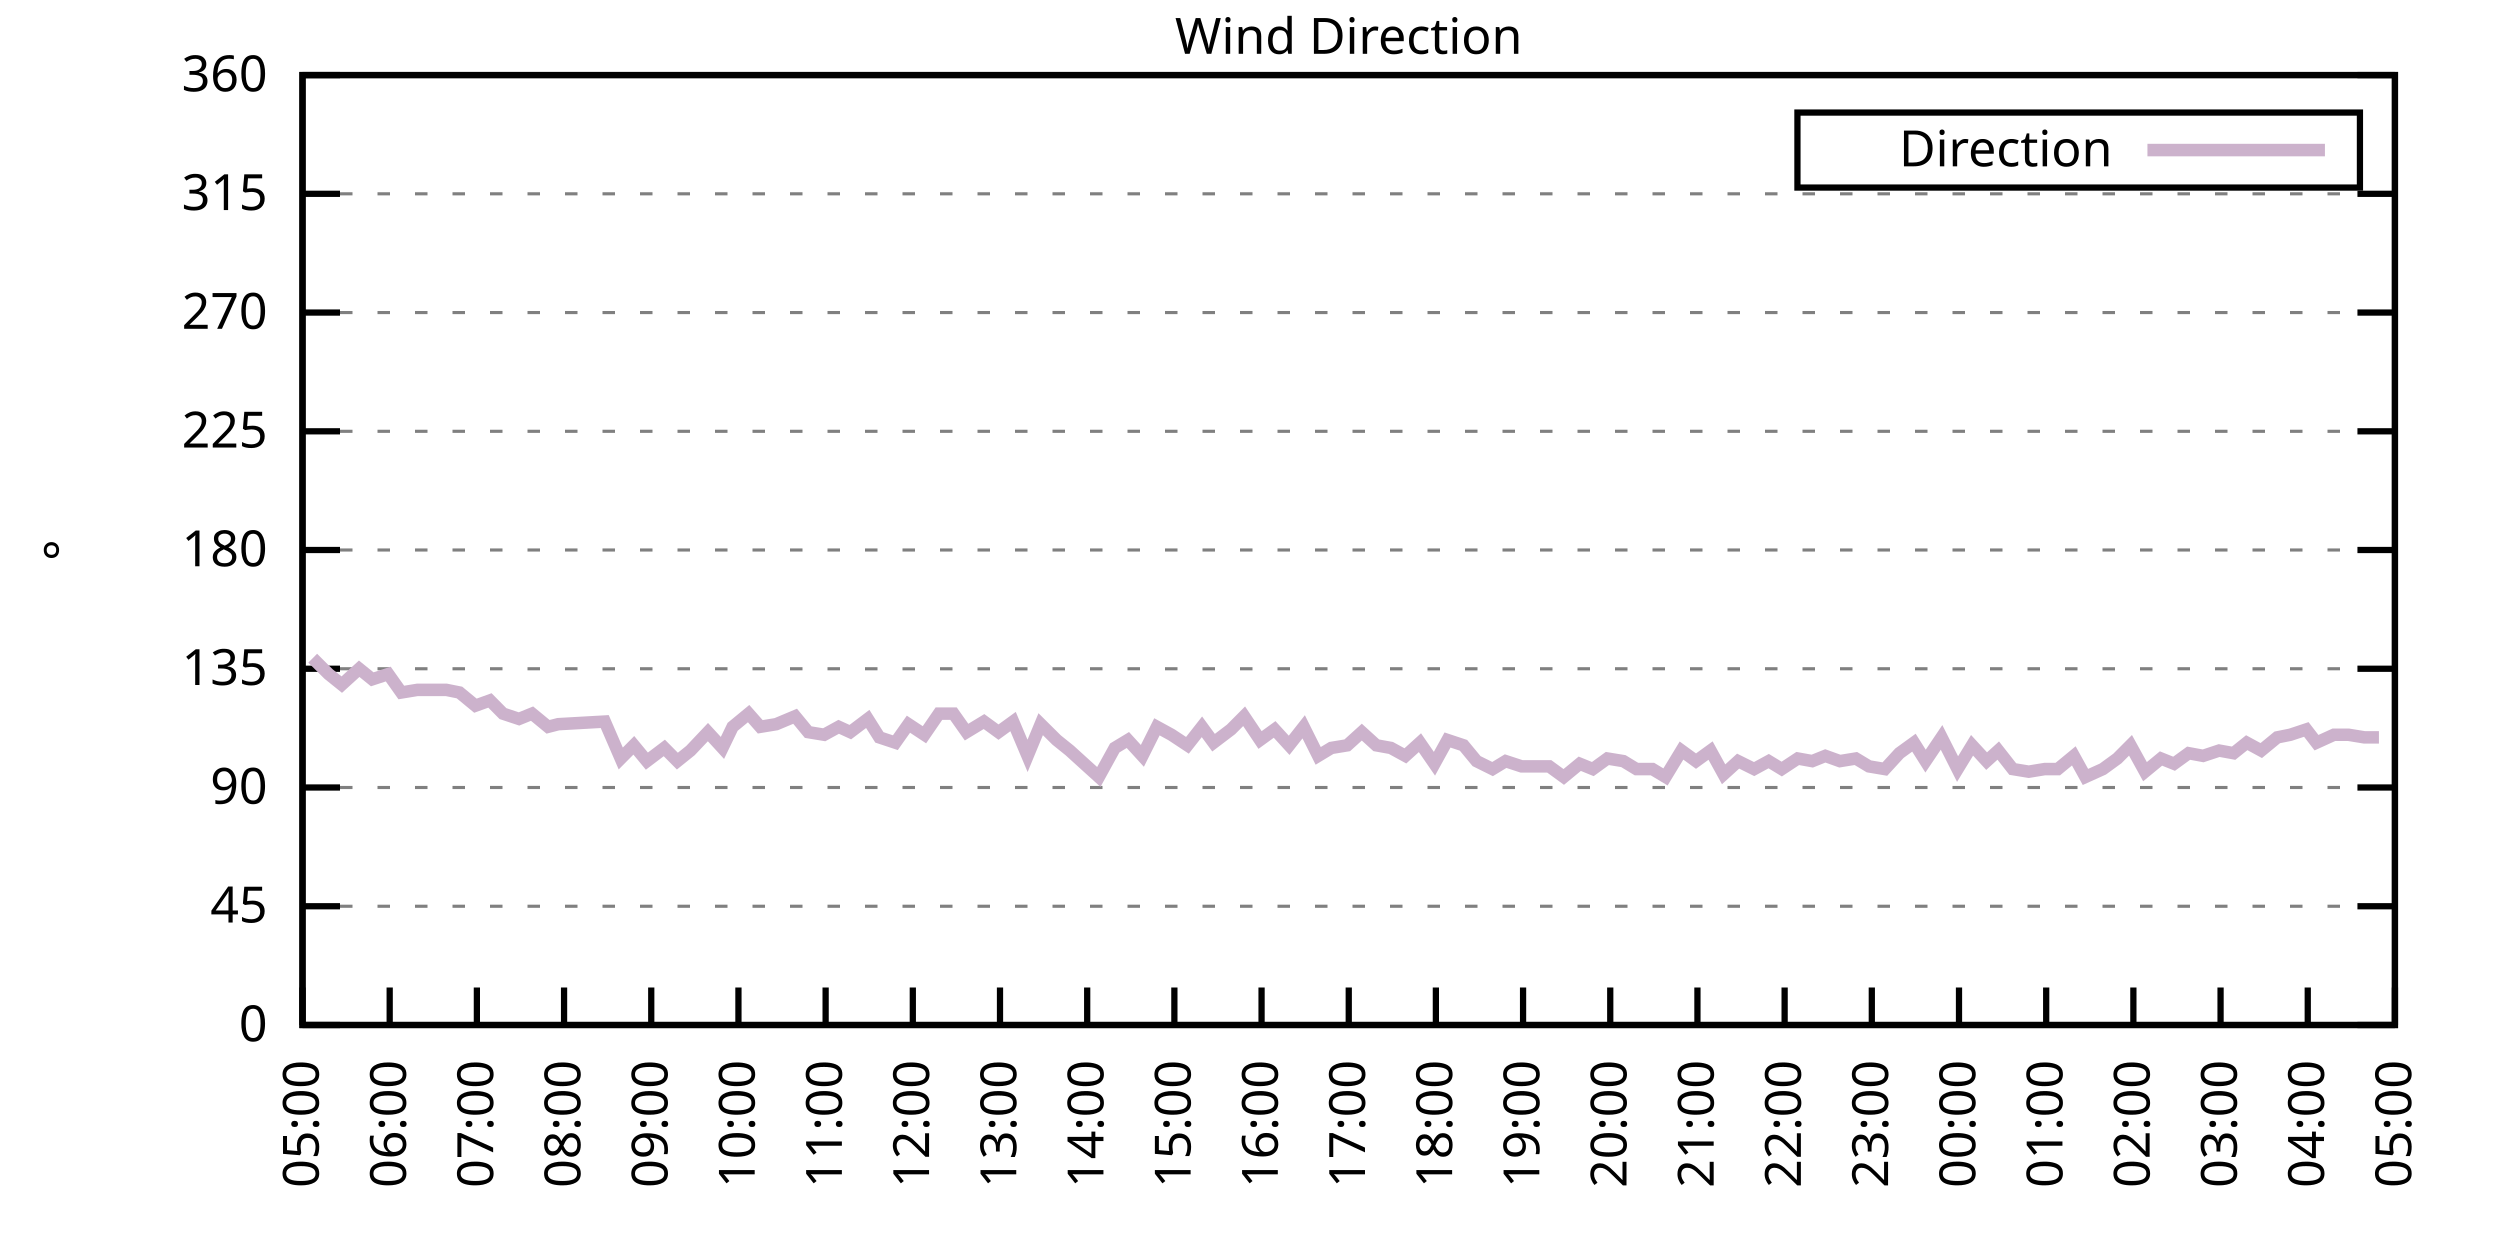
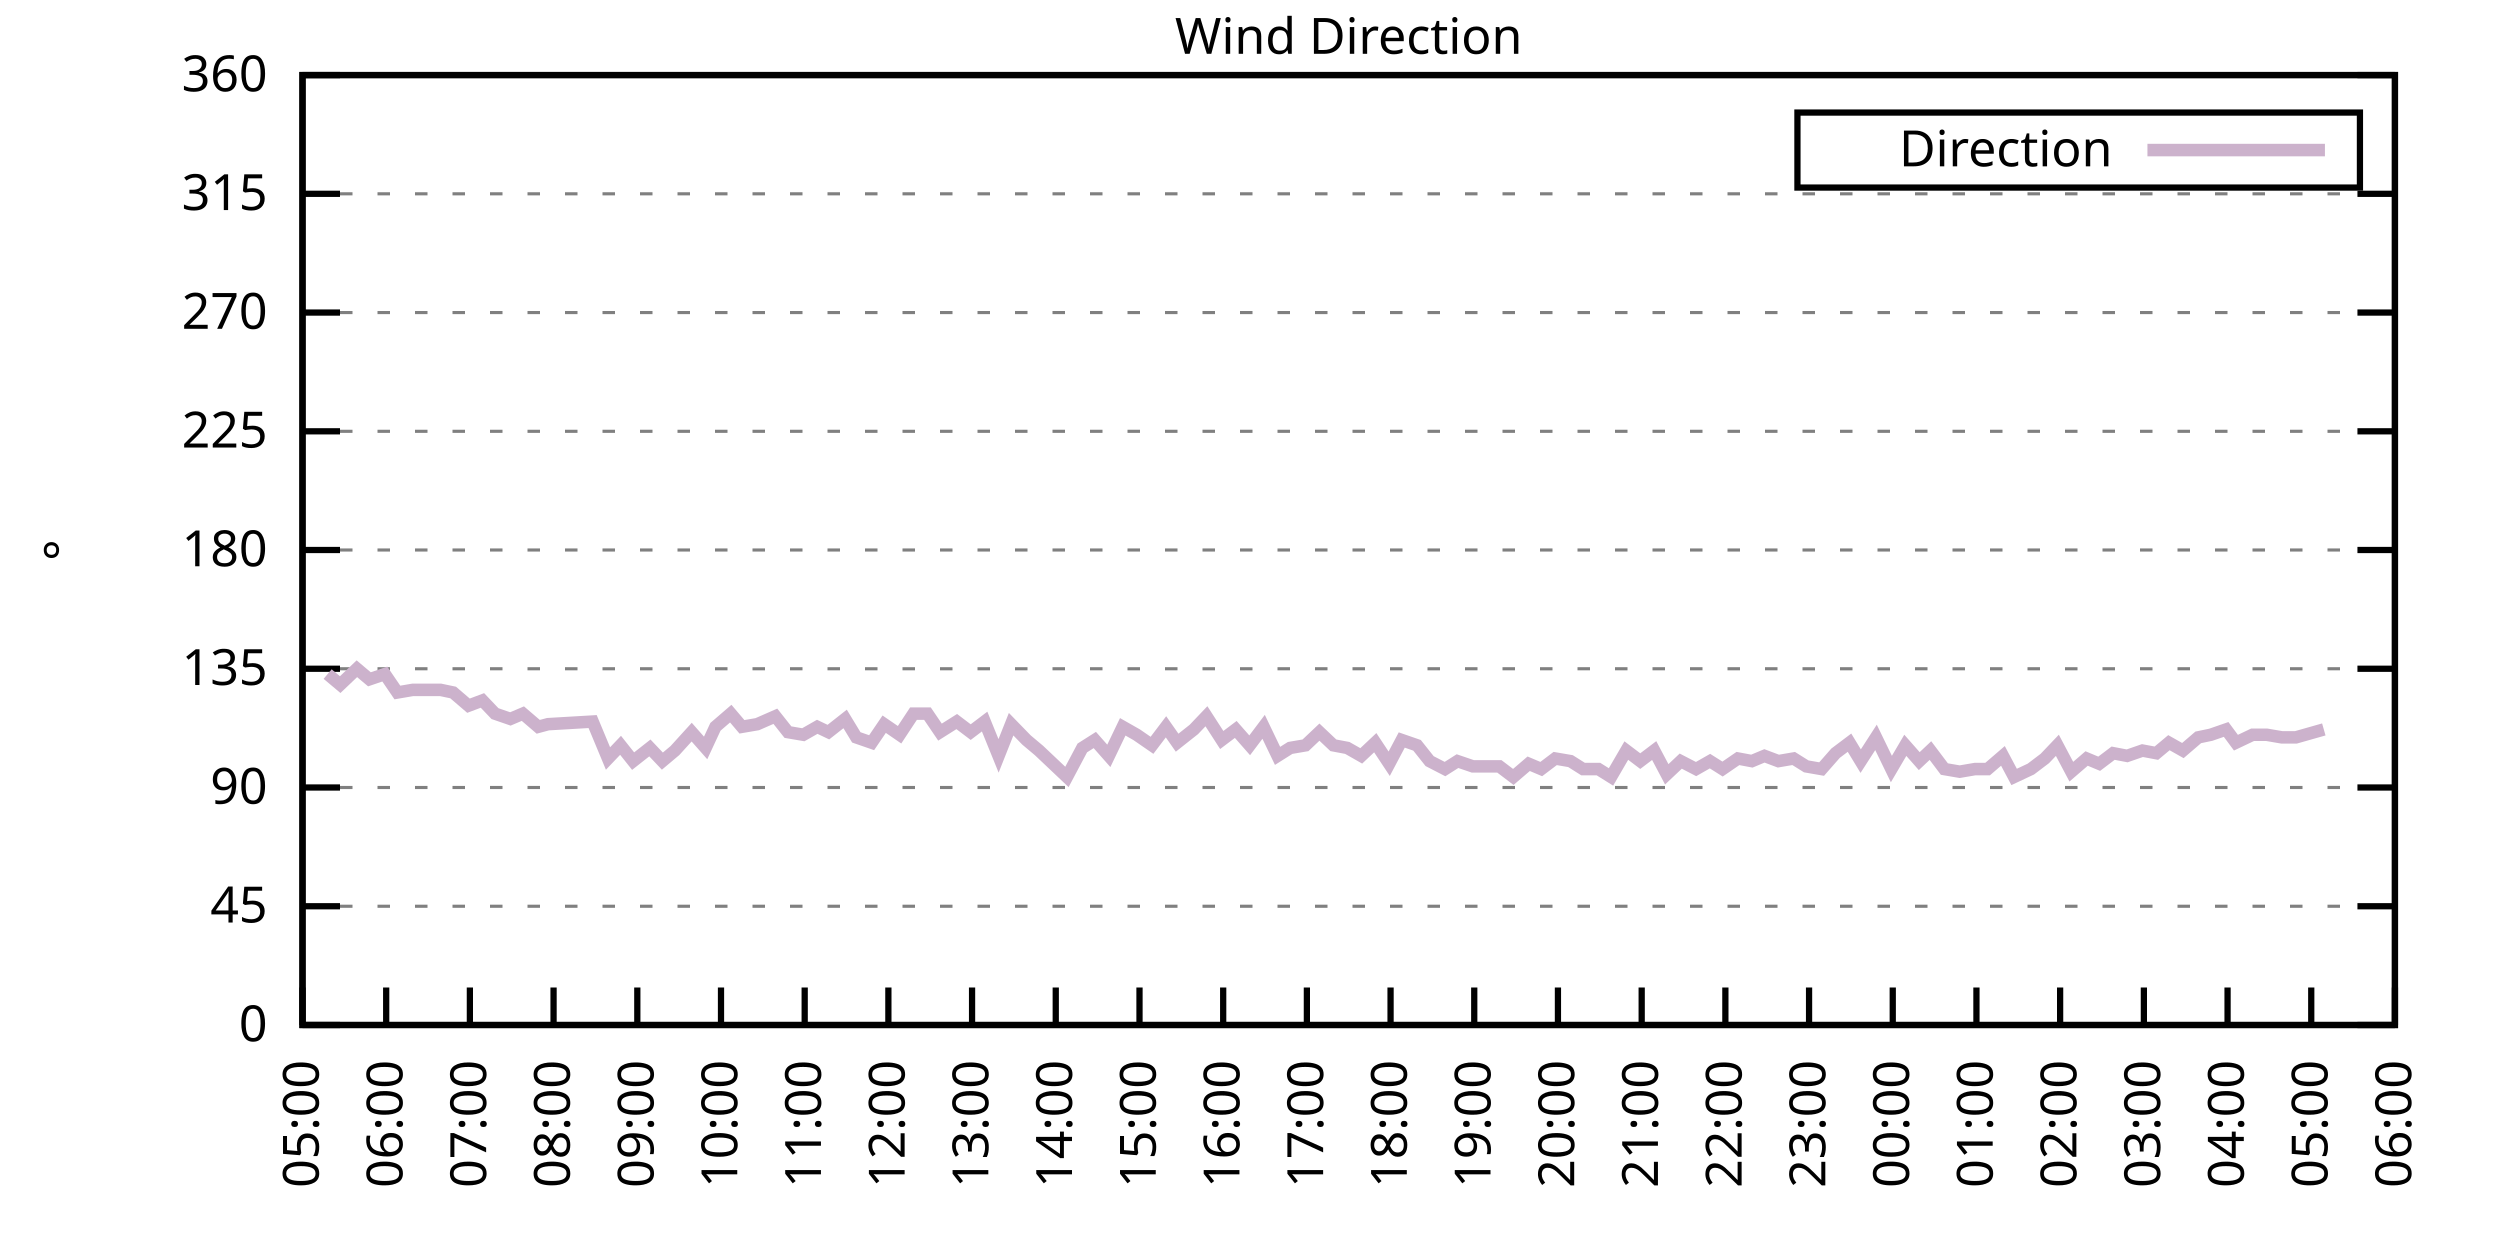
<svg xmlns="http://www.w3.org/2000/svg" xmlns:xlink="http://www.w3.org/1999/xlink" width="400" height="200" viewBox="0 0 400 200">
  <g id="gnuplot_canvas">
    <rect x="0" y="0" width="400" height="200" fill="none" />
    <defs>
      <circle id="gpDot" r="0.5" stroke-width="0.5" stroke="currentColor" />
      <path id="gpPt0" stroke-width="0.333" stroke="currentColor" d="M-1,0 h2 M0,-1 v2" />
      <path id="gpPt1" stroke-width="0.333" stroke="currentColor" d="M-1,-1 L1,1 M1,-1 L-1,1" />
      <path id="gpPt2" stroke-width="0.333" stroke="currentColor" d="M-1,0 L1,0 M0,-1 L0,1 M-1,-1 L1,1 M-1,1 L1,-1" />
      <rect id="gpPt3" stroke-width="0.333" stroke="currentColor" x="-1" y="-1" width="2" height="2" />
      <rect id="gpPt4" stroke-width="0.333" stroke="currentColor" fill="currentColor" x="-1" y="-1" width="2" height="2" />
      <circle id="gpPt5" stroke-width="0.333" stroke="currentColor" cx="0" cy="0" r="1" />
      <use xlink:href="#gpPt5" id="gpPt6" fill="currentColor" stroke="none" />
      <path id="gpPt7" stroke-width="0.333" stroke="currentColor" d="M0,-1.33 L-1.33,0.67 L1.33,0.67 z" />
      <use xlink:href="#gpPt7" id="gpPt8" fill="currentColor" stroke="none" />
      <use xlink:href="#gpPt7" id="gpPt9" stroke="currentColor" transform="rotate(180)" />
      <use xlink:href="#gpPt9" id="gpPt10" fill="currentColor" stroke="none" />
      <use xlink:href="#gpPt3" id="gpPt11" stroke="currentColor" transform="rotate(45)" />
      <use xlink:href="#gpPt11" id="gpPt12" fill="currentColor" stroke="none" />
      <path id="gpPt13" stroke-width="0.333" stroke="currentColor" d="M0,1.330 L1.265,0.411 L0.782,-1.067 L-0.782,-1.076 L-1.265,0.411 z" />
      <use xlink:href="#gpPt13" id="gpPt14" fill="currentColor" stroke="none" />
      <filter id="textbox" filterUnits="objectBoundingBox" x="0" y="0" height="1" width="1">
        <feFlood flood-color="white" flood-opacity="1" result="bgnd" />
        <feComposite in="SourceGraphic" in2="bgnd" operator="atop" />
      </filter>
      <filter id="greybox" filterUnits="objectBoundingBox" x="0" y="0" height="1" width="1">
        <feFlood flood-color="lightgrey" flood-opacity="1" result="grey" />
        <feComposite in="SourceGraphic" in2="grey" operator="atop" />
      </filter>
    </defs>
    <g fill="none" color="white" stroke="currentColor" stroke-width="1.00" stroke-linecap="butt" stroke-linejoin="miter">
</g>
    <g fill="none" color="black" stroke="currentColor" stroke-width="1.00" stroke-linecap="butt" stroke-linejoin="miter">
      <g stroke="none" shape-rendering="crispEdges">
        <polygon fill="rgb(255, 255, 255)" points="48.40,164.00 383.18,164.00 383.18,12.02 48.40,12.02 " />
      </g>
    </g>
    <g fill="none" color="black" stroke="currentColor" stroke-width="1.00" stroke-linecap="butt" stroke-linejoin="miter">
</g>
    <g fill="none" color="black" stroke="black" stroke-width="0.50" stroke-linecap="butt" stroke-linejoin="miter">
</g>
    <g fill="none" color="gray" stroke="currentColor" stroke-width="0.50" stroke-linecap="butt" stroke-linejoin="miter">
      <path stroke="gray" stroke-dasharray="2,4" class="gridline" d="M48.40,164.00 L383.19,164.00  " />
    </g>
    <g fill="none" color="gray" stroke="gray" stroke-width="1.00" stroke-linecap="butt" stroke-linejoin="miter">
</g>
    <g fill="none" color="black" stroke="currentColor" stroke-width="1.00" stroke-linecap="butt" stroke-linejoin="miter">
      <path stroke="black" d="M48.40,164.00 L54.40,164.00 M383.19,164.00 L377.19,164.00  " />
      <g transform="translate(42.80,166.60)" stroke="none" fill="black" font-family="Sans" font-size="8.00" text-anchor="end">
        <text>
          <tspan font-family="Sans"> 0</tspan>
        </text>
      </g>
    </g>
    <g fill="none" color="black" stroke="currentColor" stroke-width="1.00" stroke-linecap="butt" stroke-linejoin="miter">
</g>
    <g fill="none" color="black" stroke="black" stroke-width="0.50" stroke-linecap="butt" stroke-linejoin="miter">
</g>
    <g fill="none" color="gray" stroke="currentColor" stroke-width="0.50" stroke-linecap="butt" stroke-linejoin="miter">
      <path stroke="gray" stroke-dasharray="2,4" class="gridline" d="M48.40,145.00 L383.19,145.00  " />
    </g>
    <g fill="none" color="gray" stroke="gray" stroke-width="1.00" stroke-linecap="butt" stroke-linejoin="miter">
</g>
    <g fill="none" color="black" stroke="currentColor" stroke-width="1.00" stroke-linecap="butt" stroke-linejoin="miter">
      <path stroke="black" d="M48.40,145.00 L54.40,145.00 M383.19,145.00 L377.19,145.00  " />
      <g transform="translate(42.80,147.60)" stroke="none" fill="black" font-family="Sans" font-size="8.00" text-anchor="end">
        <text>
          <tspan font-family="Sans"> 45</tspan>
        </text>
      </g>
    </g>
    <g fill="none" color="black" stroke="currentColor" stroke-width="1.00" stroke-linecap="butt" stroke-linejoin="miter">
</g>
    <g fill="none" color="black" stroke="black" stroke-width="0.50" stroke-linecap="butt" stroke-linejoin="miter">
</g>
    <g fill="none" color="gray" stroke="currentColor" stroke-width="0.50" stroke-linecap="butt" stroke-linejoin="miter">
      <path stroke="gray" stroke-dasharray="2,4" class="gridline" d="M48.40,126.00 L383.19,126.00  " />
    </g>
    <g fill="none" color="gray" stroke="gray" stroke-width="1.00" stroke-linecap="butt" stroke-linejoin="miter">
</g>
    <g fill="none" color="black" stroke="currentColor" stroke-width="1.00" stroke-linecap="butt" stroke-linejoin="miter">
      <path stroke="black" d="M48.40,126.00 L54.40,126.00 M383.19,126.00 L377.19,126.00  " />
      <g transform="translate(42.80,128.60)" stroke="none" fill="black" font-family="Sans" font-size="8.00" text-anchor="end">
        <text>
          <tspan font-family="Sans"> 90</tspan>
        </text>
      </g>
    </g>
    <g fill="none" color="black" stroke="currentColor" stroke-width="1.00" stroke-linecap="butt" stroke-linejoin="miter">
</g>
    <g fill="none" color="black" stroke="black" stroke-width="0.50" stroke-linecap="butt" stroke-linejoin="miter">
</g>
    <g fill="none" color="gray" stroke="currentColor" stroke-width="0.50" stroke-linecap="butt" stroke-linejoin="miter">
      <path stroke="gray" stroke-dasharray="2,4" class="gridline" d="M48.40,107.00 L383.19,107.00  " />
    </g>
    <g fill="none" color="gray" stroke="gray" stroke-width="1.00" stroke-linecap="butt" stroke-linejoin="miter">
</g>
    <g fill="none" color="black" stroke="currentColor" stroke-width="1.00" stroke-linecap="butt" stroke-linejoin="miter">
      <path stroke="black" d="M48.40,107.00 L54.40,107.00 M383.19,107.00 L377.19,107.00  " />
      <g transform="translate(42.80,109.60)" stroke="none" fill="black" font-family="Sans" font-size="8.00" text-anchor="end">
        <text>
          <tspan font-family="Sans"> 135</tspan>
        </text>
      </g>
    </g>
    <g fill="none" color="black" stroke="currentColor" stroke-width="1.00" stroke-linecap="butt" stroke-linejoin="miter">
</g>
    <g fill="none" color="black" stroke="black" stroke-width="0.50" stroke-linecap="butt" stroke-linejoin="miter">
</g>
    <g fill="none" color="gray" stroke="currentColor" stroke-width="0.50" stroke-linecap="butt" stroke-linejoin="miter">
      <path stroke="gray" stroke-dasharray="2,4" class="gridline" d="M48.40,88.00 L383.19,88.00  " />
    </g>
    <g fill="none" color="gray" stroke="gray" stroke-width="1.00" stroke-linecap="butt" stroke-linejoin="miter">
</g>
    <g fill="none" color="black" stroke="currentColor" stroke-width="1.00" stroke-linecap="butt" stroke-linejoin="miter">
      <path stroke="black" d="M48.40,88.00 L54.40,88.00 M383.19,88.00 L377.19,88.00  " />
      <g transform="translate(42.80,90.60)" stroke="none" fill="black" font-family="Sans" font-size="8.00" text-anchor="end">
        <text>
          <tspan font-family="Sans"> 180</tspan>
        </text>
      </g>
    </g>
    <g fill="none" color="black" stroke="currentColor" stroke-width="1.00" stroke-linecap="butt" stroke-linejoin="miter">
</g>
    <g fill="none" color="black" stroke="black" stroke-width="0.50" stroke-linecap="butt" stroke-linejoin="miter">
</g>
    <g fill="none" color="gray" stroke="currentColor" stroke-width="0.50" stroke-linecap="butt" stroke-linejoin="miter">
      <path stroke="gray" stroke-dasharray="2,4" class="gridline" d="M48.40,69.01 L383.19,69.01  " />
    </g>
    <g fill="none" color="gray" stroke="gray" stroke-width="1.00" stroke-linecap="butt" stroke-linejoin="miter">
</g>
    <g fill="none" color="black" stroke="currentColor" stroke-width="1.00" stroke-linecap="butt" stroke-linejoin="miter">
      <path stroke="black" d="M48.40,69.01 L54.40,69.01 M383.19,69.01 L377.19,69.01  " />
      <g transform="translate(42.80,71.61)" stroke="none" fill="black" font-family="Sans" font-size="8.00" text-anchor="end">
        <text>
          <tspan font-family="Sans"> 225</tspan>
        </text>
      </g>
    </g>
    <g fill="none" color="black" stroke="currentColor" stroke-width="1.00" stroke-linecap="butt" stroke-linejoin="miter">
</g>
    <g fill="none" color="black" stroke="black" stroke-width="0.50" stroke-linecap="butt" stroke-linejoin="miter">
</g>
    <g fill="none" color="gray" stroke="currentColor" stroke-width="0.50" stroke-linecap="butt" stroke-linejoin="miter">
      <path stroke="gray" stroke-dasharray="2,4" class="gridline" d="M48.40,50.01 L383.19,50.01  " />
    </g>
    <g fill="none" color="gray" stroke="gray" stroke-width="1.00" stroke-linecap="butt" stroke-linejoin="miter">
</g>
    <g fill="none" color="black" stroke="currentColor" stroke-width="1.00" stroke-linecap="butt" stroke-linejoin="miter">
      <path stroke="black" d="M48.40,50.01 L54.40,50.01 M383.19,50.01 L377.19,50.01  " />
      <g transform="translate(42.80,52.61)" stroke="none" fill="black" font-family="Sans" font-size="8.00" text-anchor="end">
        <text>
          <tspan font-family="Sans"> 270</tspan>
        </text>
      </g>
    </g>
    <g fill="none" color="black" stroke="currentColor" stroke-width="1.00" stroke-linecap="butt" stroke-linejoin="miter">
</g>
    <g fill="none" color="black" stroke="black" stroke-width="0.50" stroke-linecap="butt" stroke-linejoin="miter">
</g>
    <g fill="none" color="gray" stroke="currentColor" stroke-width="0.50" stroke-linecap="butt" stroke-linejoin="miter">
      <path stroke="gray" stroke-dasharray="2,4" class="gridline" d="M48.40,31.01 L383.19,31.01  " />
    </g>
    <g fill="none" color="gray" stroke="gray" stroke-width="1.00" stroke-linecap="butt" stroke-linejoin="miter">
</g>
    <g fill="none" color="black" stroke="currentColor" stroke-width="1.00" stroke-linecap="butt" stroke-linejoin="miter">
      <path stroke="black" d="M48.40,31.01 L54.40,31.01 M383.19,31.01 L377.19,31.01  " />
      <g transform="translate(42.80,33.61)" stroke="none" fill="black" font-family="Sans" font-size="8.00" text-anchor="end">
        <text>
          <tspan font-family="Sans"> 315</tspan>
        </text>
      </g>
    </g>
    <g fill="none" color="black" stroke="currentColor" stroke-width="1.00" stroke-linecap="butt" stroke-linejoin="miter">
</g>
    <g fill="none" color="black" stroke="black" stroke-width="0.50" stroke-linecap="butt" stroke-linejoin="miter">
</g>
    <g fill="none" color="gray" stroke="currentColor" stroke-width="0.50" stroke-linecap="butt" stroke-linejoin="miter">
      <path stroke="gray" stroke-dasharray="2,4" class="gridline" d="M48.40,12.01 L383.19,12.01  " />
    </g>
    <g fill="none" color="gray" stroke="gray" stroke-width="1.00" stroke-linecap="butt" stroke-linejoin="miter">
</g>
    <g fill="none" color="black" stroke="currentColor" stroke-width="1.00" stroke-linecap="butt" stroke-linejoin="miter">
      <path stroke="black" d="M48.40,12.01 L54.40,12.01 M383.19,12.01 L377.19,12.01  " />
      <g transform="translate(42.80,14.61)" stroke="none" fill="black" font-family="Sans" font-size="8.00" text-anchor="end">
        <text>
          <tspan font-family="Sans"> 360</tspan>
        </text>
      </g>
    </g>
    <g fill="none" color="black" stroke="currentColor" stroke-width="1.00" stroke-linecap="butt" stroke-linejoin="miter">
      <path stroke="black" d="M48.40,164.00 L48.40,158.00  " />
      <g transform="translate(51.00,169.60) rotate(270.00)" stroke="none" fill="black" font-family="Sans" font-size="8.00" text-anchor="end">
        <text>
          <tspan font-family="Sans">05:00</tspan>
        </text>
      </g>
    </g>
    <g fill="none" color="black" stroke="currentColor" stroke-width="1.00" stroke-linecap="butt" stroke-linejoin="miter">
-       <path stroke="black" d="M62.35,164.00 L62.35,158.00  " />
-       <g transform="translate(64.95,169.60) rotate(270.00)" stroke="none" fill="black" font-family="Sans" font-size="8.00" text-anchor="end">
+       <path stroke="black" d="M61.79,164.00 L61.79,158.00  " />
+       <g transform="translate(64.39,169.60) rotate(270.00)" stroke="none" fill="black" font-family="Sans" font-size="8.00" text-anchor="end">
        <text>
          <tspan font-family="Sans">06:00</tspan>
        </text>
      </g>
    </g>
    <g fill="none" color="black" stroke="currentColor" stroke-width="1.00" stroke-linecap="butt" stroke-linejoin="miter">
-       <path stroke="black" d="M76.30,164.00 L76.30,158.00  " />
-       <g transform="translate(78.90,169.60) rotate(270.00)" stroke="none" fill="black" font-family="Sans" font-size="8.00" text-anchor="end">
+       <path stroke="black" d="M75.18,164.00 L75.18,158.00  " />
+       <g transform="translate(77.78,169.60) rotate(270.00)" stroke="none" fill="black" font-family="Sans" font-size="8.00" text-anchor="end">
        <text>
          <tspan font-family="Sans">07:00</tspan>
        </text>
      </g>
    </g>
    <g fill="none" color="black" stroke="currentColor" stroke-width="1.00" stroke-linecap="butt" stroke-linejoin="miter">
-       <path stroke="black" d="M90.25,164.00 L90.25,158.00  " />
-       <g transform="translate(92.85,169.60) rotate(270.00)" stroke="none" fill="black" font-family="Sans" font-size="8.00" text-anchor="end">
+       <path stroke="black" d="M88.57,164.00 L88.57,158.00  " />
+       <g transform="translate(91.17,169.60) rotate(270.00)" stroke="none" fill="black" font-family="Sans" font-size="8.00" text-anchor="end">
        <text>
          <tspan font-family="Sans">08:00</tspan>
        </text>
      </g>
    </g>
    <g fill="none" color="black" stroke="currentColor" stroke-width="1.00" stroke-linecap="butt" stroke-linejoin="miter">
-       <path stroke="black" d="M104.20,164.00 L104.20,158.00  " />
-       <g transform="translate(106.80,169.60) rotate(270.00)" stroke="none" fill="black" font-family="Sans" font-size="8.00" text-anchor="end">
+       <path stroke="black" d="M101.97,164.00 L101.97,158.00  " />
+       <g transform="translate(104.57,169.60) rotate(270.00)" stroke="none" fill="black" font-family="Sans" font-size="8.00" text-anchor="end">
        <text>
          <tspan font-family="Sans">09:00</tspan>
        </text>
      </g>
    </g>
    <g fill="none" color="black" stroke="currentColor" stroke-width="1.00" stroke-linecap="butt" stroke-linejoin="miter">
-       <path stroke="black" d="M118.15,164.00 L118.15,158.00  " />
-       <g transform="translate(120.75,169.60) rotate(270.00)" stroke="none" fill="black" font-family="Sans" font-size="8.00" text-anchor="end">
+       <path stroke="black" d="M115.36,164.00 L115.36,158.00  " />
+       <g transform="translate(117.96,169.60) rotate(270.00)" stroke="none" fill="black" font-family="Sans" font-size="8.00" text-anchor="end">
        <text>
          <tspan font-family="Sans">10:00</tspan>
        </text>
      </g>
    </g>
    <g fill="none" color="black" stroke="currentColor" stroke-width="1.00" stroke-linecap="butt" stroke-linejoin="miter">
-       <path stroke="black" d="M132.10,164.00 L132.10,158.00  " />
-       <g transform="translate(134.70,169.60) rotate(270.00)" stroke="none" fill="black" font-family="Sans" font-size="8.00" text-anchor="end">
+       <path stroke="black" d="M128.75,164.00 L128.75,158.00  " />
+       <g transform="translate(131.35,169.60) rotate(270.00)" stroke="none" fill="black" font-family="Sans" font-size="8.00" text-anchor="end">
        <text>
          <tspan font-family="Sans">11:00</tspan>
        </text>
      </g>
    </g>
    <g fill="none" color="black" stroke="currentColor" stroke-width="1.00" stroke-linecap="butt" stroke-linejoin="miter">
-       <path stroke="black" d="M146.05,164.00 L146.05,158.00  " />
-       <g transform="translate(148.65,169.60) rotate(270.00)" stroke="none" fill="black" font-family="Sans" font-size="8.00" text-anchor="end">
+       <path stroke="black" d="M142.14,164.00 L142.14,158.00  " />
+       <g transform="translate(144.74,169.60) rotate(270.00)" stroke="none" fill="black" font-family="Sans" font-size="8.00" text-anchor="end">
        <text>
          <tspan font-family="Sans">12:00</tspan>
        </text>
      </g>
    </g>
    <g fill="none" color="black" stroke="currentColor" stroke-width="1.00" stroke-linecap="butt" stroke-linejoin="miter">
-       <path stroke="black" d="M160.00,164.00 L160.00,158.00  " />
-       <g transform="translate(162.60,169.60) rotate(270.00)" stroke="none" fill="black" font-family="Sans" font-size="8.00" text-anchor="end">
+       <path stroke="black" d="M155.53,164.00 L155.53,158.00  " />
+       <g transform="translate(158.13,169.60) rotate(270.00)" stroke="none" fill="black" font-family="Sans" font-size="8.00" text-anchor="end">
        <text>
          <tspan font-family="Sans">13:00</tspan>
        </text>
      </g>
    </g>
    <g fill="none" color="black" stroke="currentColor" stroke-width="1.00" stroke-linecap="butt" stroke-linejoin="miter">
-       <path stroke="black" d="M173.95,164.00 L173.95,158.00  " />
-       <g transform="translate(176.55,169.60) rotate(270.00)" stroke="none" fill="black" font-family="Sans" font-size="8.00" text-anchor="end">
+       <path stroke="black" d="M168.92,164.00 L168.92,158.00  " />
+       <g transform="translate(171.52,169.60) rotate(270.00)" stroke="none" fill="black" font-family="Sans" font-size="8.00" text-anchor="end">
        <text>
          <tspan font-family="Sans">14:00</tspan>
        </text>
      </g>
    </g>
    <g fill="none" color="black" stroke="currentColor" stroke-width="1.00" stroke-linecap="butt" stroke-linejoin="miter">
-       <path stroke="black" d="M187.90,164.00 L187.90,158.00  " />
-       <g transform="translate(190.50,169.60) rotate(270.00)" stroke="none" fill="black" font-family="Sans" font-size="8.00" text-anchor="end">
+       <path stroke="black" d="M182.32,164.00 L182.32,158.00  " />
+       <g transform="translate(184.92,169.60) rotate(270.00)" stroke="none" fill="black" font-family="Sans" font-size="8.00" text-anchor="end">
        <text>
          <tspan font-family="Sans">15:00</tspan>
        </text>
      </g>
    </g>
    <g fill="none" color="black" stroke="currentColor" stroke-width="1.00" stroke-linecap="butt" stroke-linejoin="miter">
-       <path stroke="black" d="M201.85,164.00 L201.85,158.00  " />
-       <g transform="translate(204.45,169.60) rotate(270.00)" stroke="none" fill="black" font-family="Sans" font-size="8.00" text-anchor="end">
+       <path stroke="black" d="M195.71,164.00 L195.71,158.00  " />
+       <g transform="translate(198.31,169.60) rotate(270.00)" stroke="none" fill="black" font-family="Sans" font-size="8.00" text-anchor="end">
        <text>
          <tspan font-family="Sans">16:00</tspan>
        </text>
      </g>
    </g>
    <g fill="none" color="black" stroke="currentColor" stroke-width="1.00" stroke-linecap="butt" stroke-linejoin="miter">
-       <path stroke="black" d="M215.80,164.00 L215.80,158.00  " />
-       <g transform="translate(218.40,169.60) rotate(270.00)" stroke="none" fill="black" font-family="Sans" font-size="8.00" text-anchor="end">
+       <path stroke="black" d="M209.10,164.00 L209.10,158.00  " />
+       <g transform="translate(211.70,169.60) rotate(270.00)" stroke="none" fill="black" font-family="Sans" font-size="8.00" text-anchor="end">
        <text>
          <tspan font-family="Sans">17:00</tspan>
        </text>
      </g>
    </g>
    <g fill="none" color="black" stroke="currentColor" stroke-width="1.00" stroke-linecap="butt" stroke-linejoin="miter">
-       <path stroke="black" d="M229.74,164.00 L229.74,158.00  " />
-       <g transform="translate(232.34,169.60) rotate(270.00)" stroke="none" fill="black" font-family="Sans" font-size="8.00" text-anchor="end">
+       <path stroke="black" d="M222.49,164.00 L222.49,158.00  " />
+       <g transform="translate(225.09,169.60) rotate(270.00)" stroke="none" fill="black" font-family="Sans" font-size="8.00" text-anchor="end">
        <text>
          <tspan font-family="Sans">18:00</tspan>
        </text>
      </g>
    </g>
    <g fill="none" color="black" stroke="currentColor" stroke-width="1.00" stroke-linecap="butt" stroke-linejoin="miter">
-       <path stroke="black" d="M243.69,164.00 L243.69,158.00  " />
-       <g transform="translate(246.29,169.60) rotate(270.00)" stroke="none" fill="black" font-family="Sans" font-size="8.00" text-anchor="end">
+       <path stroke="black" d="M235.88,164.00 L235.88,158.00  " />
+       <g transform="translate(238.48,169.60) rotate(270.00)" stroke="none" fill="black" font-family="Sans" font-size="8.00" text-anchor="end">
        <text>
          <tspan font-family="Sans">19:00</tspan>
        </text>
      </g>
    </g>
    <g fill="none" color="black" stroke="currentColor" stroke-width="1.00" stroke-linecap="butt" stroke-linejoin="miter">
-       <path stroke="black" d="M257.64,164.00 L257.64,158.00  " />
-       <g transform="translate(260.24,169.60) rotate(270.00)" stroke="none" fill="black" font-family="Sans" font-size="8.00" text-anchor="end">
+       <path stroke="black" d="M249.27,164.00 L249.27,158.00  " />
+       <g transform="translate(251.87,169.60) rotate(270.00)" stroke="none" fill="black" font-family="Sans" font-size="8.00" text-anchor="end">
        <text>
          <tspan font-family="Sans">20:00</tspan>
        </text>
      </g>
    </g>
    <g fill="none" color="black" stroke="currentColor" stroke-width="1.00" stroke-linecap="butt" stroke-linejoin="miter">
-       <path stroke="black" d="M271.59,164.00 L271.59,158.00  " />
-       <g transform="translate(274.19,169.60) rotate(270.00)" stroke="none" fill="black" font-family="Sans" font-size="8.00" text-anchor="end">
+       <path stroke="black" d="M262.67,164.00 L262.67,158.00  " />
+       <g transform="translate(265.27,169.60) rotate(270.00)" stroke="none" fill="black" font-family="Sans" font-size="8.00" text-anchor="end">
        <text>
          <tspan font-family="Sans">21:00</tspan>
        </text>
      </g>
    </g>
    <g fill="none" color="black" stroke="currentColor" stroke-width="1.00" stroke-linecap="butt" stroke-linejoin="miter">
-       <path stroke="black" d="M285.54,164.00 L285.54,158.00  " />
-       <g transform="translate(288.14,169.60) rotate(270.00)" stroke="none" fill="black" font-family="Sans" font-size="8.00" text-anchor="end">
+       <path stroke="black" d="M276.06,164.00 L276.06,158.00  " />
+       <g transform="translate(278.66,169.60) rotate(270.00)" stroke="none" fill="black" font-family="Sans" font-size="8.00" text-anchor="end">
        <text>
          <tspan font-family="Sans">22:00</tspan>
        </text>
      </g>
    </g>
    <g fill="none" color="black" stroke="currentColor" stroke-width="1.00" stroke-linecap="butt" stroke-linejoin="miter">
-       <path stroke="black" d="M299.49,164.00 L299.49,158.00  " />
-       <g transform="translate(302.09,169.60) rotate(270.00)" stroke="none" fill="black" font-family="Sans" font-size="8.00" text-anchor="end">
+       <path stroke="black" d="M289.45,164.00 L289.45,158.00  " />
+       <g transform="translate(292.05,169.60) rotate(270.00)" stroke="none" fill="black" font-family="Sans" font-size="8.00" text-anchor="end">
        <text>
          <tspan font-family="Sans">23:00</tspan>
        </text>
      </g>
    </g>
    <g fill="none" color="black" stroke="currentColor" stroke-width="1.00" stroke-linecap="butt" stroke-linejoin="miter">
-       <path stroke="black" d="M313.44,164.00 L313.44,158.00  " />
-       <g transform="translate(316.04,169.60) rotate(270.00)" stroke="none" fill="black" font-family="Sans" font-size="8.00" text-anchor="end">
+       <path stroke="black" d="M302.84,164.00 L302.84,158.00  " />
+       <g transform="translate(305.44,169.60) rotate(270.00)" stroke="none" fill="black" font-family="Sans" font-size="8.00" text-anchor="end">
        <text>
          <tspan font-family="Sans">00:00</tspan>
        </text>
      </g>
    </g>
    <g fill="none" color="black" stroke="currentColor" stroke-width="1.00" stroke-linecap="butt" stroke-linejoin="miter">
-       <path stroke="black" d="M327.39,164.00 L327.39,158.00  " />
-       <g transform="translate(329.99,169.60) rotate(270.00)" stroke="none" fill="black" font-family="Sans" font-size="8.00" text-anchor="end">
+       <path stroke="black" d="M316.23,164.00 L316.23,158.00  " />
+       <g transform="translate(318.83,169.60) rotate(270.00)" stroke="none" fill="black" font-family="Sans" font-size="8.00" text-anchor="end">
        <text>
          <tspan font-family="Sans">01:00</tspan>
        </text>
      </g>
    </g>
    <g fill="none" color="black" stroke="currentColor" stroke-width="1.00" stroke-linecap="butt" stroke-linejoin="miter">
-       <path stroke="black" d="M341.34,164.00 L341.34,158.00  " />
-       <g transform="translate(343.94,169.60) rotate(270.00)" stroke="none" fill="black" font-family="Sans" font-size="8.00" text-anchor="end">
+       <path stroke="black" d="M329.62,164.00 L329.62,158.00  " />
+       <g transform="translate(332.22,169.60) rotate(270.00)" stroke="none" fill="black" font-family="Sans" font-size="8.00" text-anchor="end">
        <text>
          <tspan font-family="Sans">02:00</tspan>
        </text>
      </g>
    </g>
    <g fill="none" color="black" stroke="currentColor" stroke-width="1.00" stroke-linecap="butt" stroke-linejoin="miter">
-       <path stroke="black" d="M355.29,164.00 L355.29,158.00  " />
-       <g transform="translate(357.89,169.60) rotate(270.00)" stroke="none" fill="black" font-family="Sans" font-size="8.00" text-anchor="end">
+       <path stroke="black" d="M343.02,164.00 L343.02,158.00  " />
+       <g transform="translate(345.62,169.60) rotate(270.00)" stroke="none" fill="black" font-family="Sans" font-size="8.00" text-anchor="end">
        <text>
          <tspan font-family="Sans">03:00</tspan>
        </text>
      </g>
    </g>
    <g fill="none" color="black" stroke="currentColor" stroke-width="1.00" stroke-linecap="butt" stroke-linejoin="miter">
-       <path stroke="black" d="M369.24,164.00 L369.24,158.00  " />
-       <g transform="translate(371.84,169.60) rotate(270.00)" stroke="none" fill="black" font-family="Sans" font-size="8.00" text-anchor="end">
+       <path stroke="black" d="M356.41,164.00 L356.41,158.00  " />
+       <g transform="translate(359.01,169.60) rotate(270.00)" stroke="none" fill="black" font-family="Sans" font-size="8.00" text-anchor="end">
        <text>
          <tspan font-family="Sans">04:00</tspan>
+         </text>
+       </g>
+     </g>
+     <g fill="none" color="black" stroke="currentColor" stroke-width="1.00" stroke-linecap="butt" stroke-linejoin="miter">
+       <path stroke="black" d="M369.80,164.00 L369.80,158.00  " />
+       <g transform="translate(372.40,169.60) rotate(270.00)" stroke="none" fill="black" font-family="Sans" font-size="8.00" text-anchor="end">
+         <text>
+           <tspan font-family="Sans">05:00</tspan>
        </text>
      </g>
    </g>
    <g fill="none" color="black" stroke="currentColor" stroke-width="1.00" stroke-linecap="butt" stroke-linejoin="miter">
      <path stroke="black" d="M383.19,164.00 L383.19,158.00  " />
      <g transform="translate(385.79,169.60) rotate(270.00)" stroke="none" fill="black" font-family="Sans" font-size="8.00" text-anchor="end">
        <text>
-           <tspan font-family="Sans">05:00</tspan>
+           <tspan font-family="Sans">06:00</tspan>
        </text>
      </g>
    </g>
    <g fill="none" color="black" stroke="currentColor" stroke-width="1.00" stroke-linecap="butt" stroke-linejoin="miter">
</g>
    <g fill="none" color="black" stroke="currentColor" stroke-width="1.00" stroke-linecap="butt" stroke-linejoin="miter">
      <path stroke="black" d="M48.40,12.01 L48.40,164.00 L383.19,164.00 L383.19,12.01 L48.40,12.01 Z  " />
    </g>
    <g fill="none" color="black" stroke="currentColor" stroke-width="1.00" stroke-linecap="butt" stroke-linejoin="miter">
</g>
    <g fill="none" color="black" stroke="currentColor" stroke-width="1.00" stroke-linecap="butt" stroke-linejoin="miter">
      <path stroke="black" d="M287.59,30.01 L287.59,18.01 L377.59,18.01 L377.59,30.01 L287.59,30.01 Z  " />
    </g>
    <g id="Wind_direction_plot_1">
      <g fill="none" color="white" stroke="black" stroke-width="2.00" stroke-linecap="butt" stroke-linejoin="miter">
</g>
      <g fill="none" color="black" stroke="currentColor" stroke-width="2.00" stroke-linecap="butt" stroke-linejoin="miter">
        <g transform="translate(337.99,26.61)" stroke="none" fill="black" font-family="Sans" font-size="8.00" text-anchor="end">
          <text>
            <tspan font-family="Sans">Direction</tspan>
          </text>
        </g>
      </g>
      <g fill="none" color="black" stroke="currentColor" stroke-width="2.00" stroke-linecap="butt" stroke-linejoin="miter">
-         <path stroke="rgb(204, 178, 204)" d="M343.59,24.01 L371.99,24.01 M50.03,105.31 L52.58,107.85 L54.68,109.54 L57.47,107.00 L59.56,108.69 L62.12,107.85   L64.21,110.80 L66.77,110.38 L71.42,110.38 L73.51,110.80 L76.07,112.91 L78.39,112.07 L80.48,114.18 L83.04,115.03   L85.13,114.18 L87.69,116.29 L89.32,115.87 L96.76,115.45 L99.32,121.36 L101.41,119.25 L103.50,121.78 L106.29,119.67   L108.38,121.78 L110.48,120.09 L113.27,117.14 L115.59,119.67 L117.22,116.29 L119.78,114.18 L121.64,116.29 L124.19,115.87   L127.22,114.60 L129.31,117.14 L131.87,117.56 L134.19,116.29 L136.05,117.14 L138.84,115.03 L140.70,117.98 L143.26,118.83   L145.35,115.87 L147.91,117.56 L150.23,114.18 L152.56,114.18 L154.65,117.14 L157.44,115.45 L159.76,117.14 L162.09,115.45   L164.41,120.94 L166.51,115.87 L169.06,118.40 L171.16,120.09 L173.48,122.20 L175.81,124.31 L178.36,119.67 L180.46,118.40   L182.78,120.94 L185.11,116.29 L187.43,117.56 L189.99,119.25 L192.31,116.29 L194.17,118.83 L196.96,116.71 L199.06,114.60   L201.61,118.40 L203.94,116.71 L206.26,119.25 L208.59,116.29 L210.91,120.94 L213.01,119.67 L215.56,119.25 L217.89,117.14   L220.21,119.25 L222.54,119.67 L224.86,120.94 L227.19,118.83 L229.51,122.20 L231.60,118.40 L234.16,119.25 L236.25,121.78   L238.81,123.05 L240.90,121.78 L243.46,122.62 L245.55,122.62 L247.88,122.62 L250.20,124.31 L252.76,122.20 L254.85,123.05   L257.18,121.36 L259.74,121.78 L261.83,123.05 L264.39,123.05 L266.48,124.31 L269.04,120.09 L271.36,121.78 L273.69,120.09   L275.78,123.89 L278.10,121.78 L280.66,123.05 L282.99,121.78 L285.08,123.05 L287.64,121.36 L289.96,121.78 L292.05,120.94   L294.38,121.78 L296.94,121.36 L299.03,122.62 L301.58,123.05 L303.91,120.51 L306.23,118.83 L308.09,121.78 L310.65,117.98   L313.21,123.05 L315.53,119.25 L317.86,121.78 L319.72,120.09 L322.04,123.05 L324.60,123.47 L327.16,123.05 L329.25,123.05   L331.81,120.94 L333.67,124.31 L336.46,123.05 L338.78,121.36 L340.88,119.25 L343.20,123.47 L345.76,121.36 L347.85,122.20   L350.18,120.51 L352.50,120.94 L355.06,120.09 L357.38,120.51 L359.48,118.83 L361.80,120.09 L364.36,117.98 L366.45,117.56   L369.01,116.71 L370.64,118.83 L373.43,117.56 L375.75,117.56 L378.31,117.98 L380.63,117.98  " />
+         <path stroke="rgb(204, 178, 204)" d="M343.59,24.01 L371.99,24.01 M52.42,107.85 L54.43,109.54 L57.10,107.00 L59.11,108.69 L61.57,107.85 L63.58,110.80   L66.03,110.38 L70.50,110.38 L72.50,110.80 L74.96,112.91 L77.19,112.07 L79.20,114.18 L81.66,115.03 L83.66,114.18   L86.12,116.29 L87.68,115.87 L94.82,115.45 L97.28,121.36 L99.29,119.25 L101.30,121.78 L103.98,119.67 L105.98,121.78   L107.99,120.09 L110.67,117.14 L112.90,119.67 L114.47,116.29 L116.92,114.18 L118.71,116.29 L121.16,115.87 L124.06,114.60   L126.07,117.14 L128.53,117.56 L130.76,116.29 L132.54,117.14 L135.22,115.03 L137.01,117.98 L139.46,118.83 L141.47,115.87   L143.93,117.56 L146.16,114.18 L148.39,114.18 L150.40,117.14 L153.08,115.45 L155.31,117.14 L157.54,115.45 L159.77,120.94   L161.78,115.87 L164.24,118.40 L166.25,120.09 L168.48,122.20 L170.71,124.31 L173.17,119.67 L175.17,118.40 L177.41,120.94   L179.64,116.29 L181.87,117.56 L184.32,119.25 L186.56,116.29 L188.34,118.83 L191.02,116.71 L193.03,114.60 L195.48,118.40   L197.72,116.71 L199.95,119.25 L202.18,116.29 L204.41,120.94 L206.42,119.67 L208.88,119.25 L211.11,117.14 L213.34,119.25   L215.57,119.67 L217.80,120.94 L220.04,118.83 L222.27,122.20 L224.28,118.40 L226.73,119.25 L228.74,121.78 L231.20,123.05   L233.20,121.78 L235.66,122.62 L237.67,122.62 L239.90,122.62 L242.13,124.31 L244.59,122.20 L246.60,123.05 L248.83,121.36   L251.28,121.78 L253.29,123.05 L255.75,123.05 L257.76,124.31 L260.21,120.09 L262.44,121.78 L264.67,120.09 L266.68,123.89   L268.92,121.78 L271.37,123.05 L273.60,121.78 L275.61,123.05 L278.07,121.36 L280.30,121.78 L282.31,120.94 L284.54,121.78   L286.99,121.36 L289.00,122.62 L291.46,123.05 L293.69,120.51 L295.92,118.83 L297.71,121.78 L300.16,117.98 L302.62,123.05   L304.85,119.25 L307.08,121.78 L308.87,120.09 L311.10,123.05 L313.55,123.47 L316.01,123.05 L318.02,123.05 L320.47,120.94   L322.26,124.31 L324.94,123.05 L327.17,121.36 L329.18,119.25 L331.41,123.47 L333.86,121.36 L335.87,122.20 L338.10,120.51   L340.34,120.94 L342.79,120.09 L345.02,120.51 L347.03,118.83 L349.26,120.09 L351.72,117.98 L353.73,117.56 L356.18,116.71   L357.75,118.83 L360.42,117.56 L362.66,117.56 L365.11,117.98 L367.34,117.98 L371.81,116.71  " />
      </g>
    </g>
    <g fill="none" color="black" stroke="currentColor" stroke-width="2.00" stroke-linecap="butt" stroke-linejoin="miter">
</g>
    <g fill="none" color="black" stroke="black" stroke-width="1.00" stroke-linecap="butt" stroke-linejoin="miter">
</g>
    <g fill="none" color="black" stroke="currentColor" stroke-width="1.00" stroke-linecap="butt" stroke-linejoin="miter">
      <path stroke="black" d="M48.40,12.01 L48.40,164.00 L383.19,164.00 L383.19,12.01 L48.40,12.01 Z  " />
      <g transform="translate(12.80,88.01) rotate(270.00)" stroke="none" fill="black" font-family="Sans" font-size="8.00" text-anchor="middle">
        <text>
          <tspan font-family="Sans">°</tspan>
        </text>
      </g>
    </g>
    <g fill="none" color="black" stroke="currentColor" stroke-width="1.00" stroke-linecap="butt" stroke-linejoin="miter">
</g>
    <g fill="none" color="black" stroke="currentColor" stroke-width="1.00" stroke-linecap="butt" stroke-linejoin="miter">
      <g transform="translate(215.79,8.61)" stroke="none" fill="black" font-family="Sans" font-size="8.00" text-anchor="middle">
        <text>
          <tspan font-family="Sans">Wind Direction</tspan>
        </text>
      </g>
    </g>
    <g fill="none" color="black" stroke="currentColor" stroke-width="1.00" stroke-linecap="butt" stroke-linejoin="miter">
</g>
  </g>
</svg>
